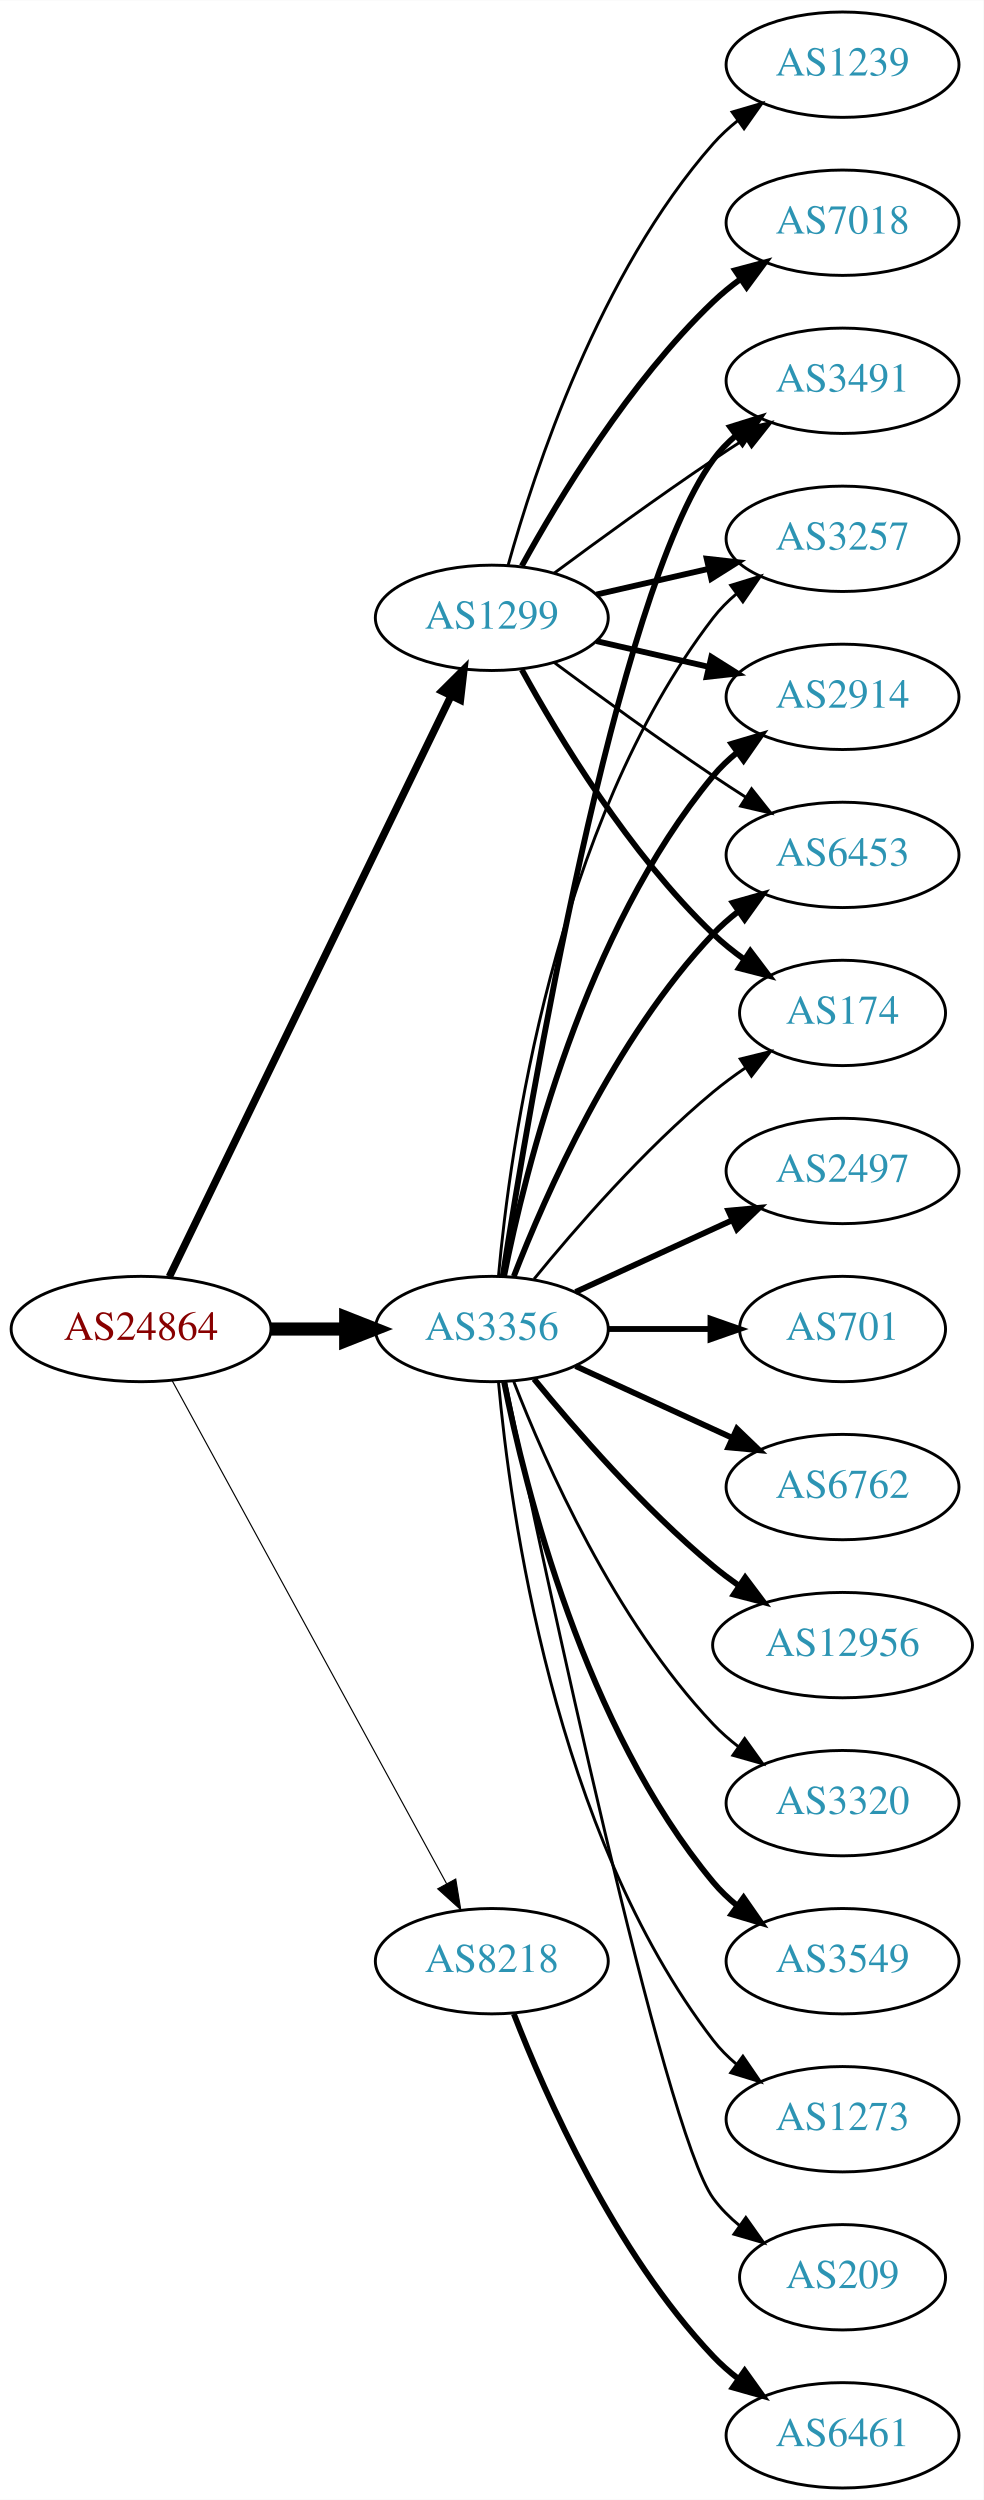
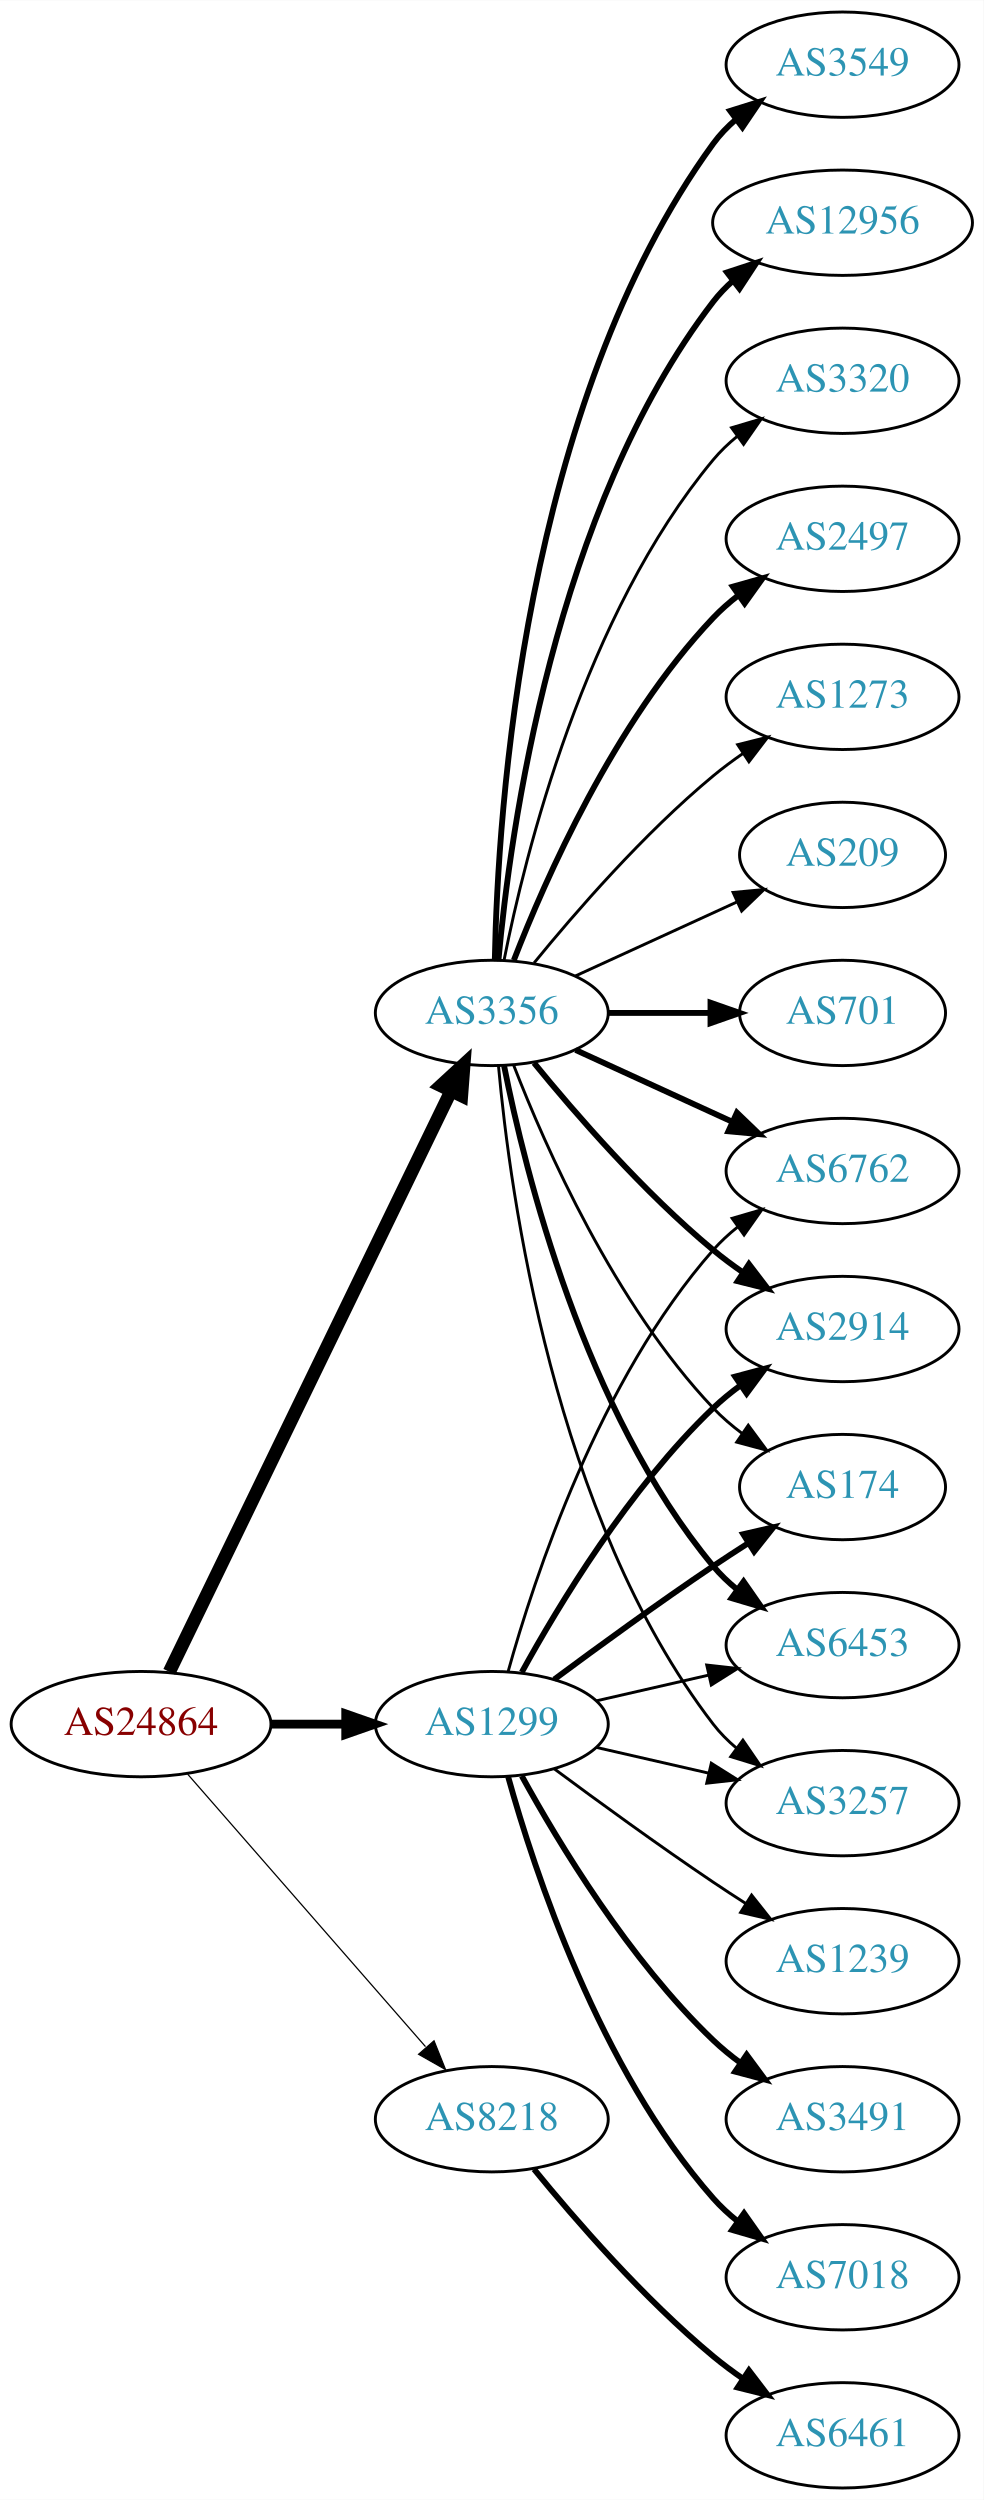
<svg xmlns="http://www.w3.org/2000/svg" xmlns:xlink="http://www.w3.org/1999/xlink" width="336pt" height="854pt" viewBox="0.00 0.00 336.08 854.00">
  <g id="graph0" class="graph" transform="scale(1 1) rotate(0) translate(4 850)">
    <polygon fill="white" stroke="none" points="-4,4 -4,-850 332.077,-850 332.077,4 -4,4" />
    <g id="node1" class="node">
      <g id="a_node1">
        <a xlink:href="/asn/24864" xlink:title="AS24864 ~ Raiffeisen Informatik GmbH &amp; Co KG [AT]">
-           <ellipse fill="#ffffff" stroke="black" cx="44.196" cy="-396" rx="44.393" ry="18" />
-           <text text-anchor="middle" x="44.196" y="-392.3" font-family="Times,serif" font-size="14.00" fill="#880000">AS24864</text>
+           <ellipse fill="#ffffff" stroke="black" cx="44.196" cy="-261" rx="44.393" ry="18" />
+           <text text-anchor="middle" x="44.196" y="-257.3" font-family="Times,serif" font-size="14.00" fill="#880000">AS24864</text>
        </a>
      </g>
    </g>
    <g id="node2" class="node">
      <g id="a_node2">
        <a xlink:href="/asn/1299" xlink:title="AS1299 ~ Telia Carrier [EU]">
-           <ellipse fill="#ffffff" stroke="black" cx="164.039" cy="-639" rx="39.794" ry="18" />
-           <text text-anchor="middle" x="164.039" y="-635.3" font-family="Times,serif" font-size="14.00" fill="#2c94b3">AS1299</text>
+           <ellipse fill="#ffffff" stroke="black" cx="164.039" cy="-261" rx="39.794" ry="18" />
+           <text text-anchor="middle" x="164.039" y="-257.3" font-family="Times,serif" font-size="14.00" fill="#2c94b3">AS1299</text>
        </a>
      </g>
    </g>
    <g id="edge1" class="edge">
-       <path fill="none" stroke="black" stroke-width="2.543" d="M53.861,-413.868C74.342,-456.101 125.829,-562.272 150.055,-612.227" />
-       <polygon fill="black" stroke="black" stroke-width="2.543" points="147.007,-613.963 154.52,-621.433 153.305,-610.908 147.007,-613.963" />
+       <path fill="none" stroke="black" stroke-width="3" d="M88.407,-261C96.72,-261 105.482,-261 113.965,-261" />
+       <polygon fill="black" stroke="black" stroke-width="3" points="114.123,-264.5 124.123,-261 114.123,-257.5 114.123,-264.5" />
    </g>
    <g id="node3" class="node">
      <g id="a_node3">
        <a xlink:href="/asn/3356" xlink:title="AS3356 ~ Level 3 Parent, LLC [US]">
-           <ellipse fill="#ffffff" stroke="black" cx="164.039" cy="-396" rx="39.794" ry="18" />
-           <text text-anchor="middle" x="164.039" y="-392.3" font-family="Times,serif" font-size="14.00" fill="#2c94b3">AS3356</text>
+           <ellipse fill="#ffffff" stroke="black" cx="164.039" cy="-504" rx="39.794" ry="18" />
+           <text text-anchor="middle" x="164.039" y="-500.3" font-family="Times,serif" font-size="14.00" fill="#2c94b3">AS3356</text>
        </a>
      </g>
    </g>
    <g id="edge2" class="edge">
-       <path fill="none" stroke="black" stroke-width="4.5" d="M88.407,-396C96.72,-396 105.482,-396 113.965,-396" />
-       <polygon fill="black" stroke="black" stroke-width="4.5" points="114.123,-399.938 124.123,-396 114.123,-392.063 114.123,-399.938" />
+       <path fill="none" stroke="black" stroke-width="4.5" d="M53.861,-278.868C74.342,-321.101 125.829,-427.272 150.055,-477.227" />
+       <polygon fill="black" stroke="black" stroke-width="4.5" points="146.613,-479.154 154.52,-486.433 153.699,-475.717 146.613,-479.154" />
    </g>
    <g id="node4" class="node">
      <g id="a_node4">
        <a xlink:href="/asn/8218" xlink:title="AS8218 ~ legacy Neotelecoms [FR]">
-           <ellipse fill="#ffffff" stroke="black" cx="164.039" cy="-180" rx="39.794" ry="18" />
-           <text text-anchor="middle" x="164.039" y="-176.3" font-family="Times,serif" font-size="14.00" fill="#2c94b3">AS8218</text>
+           <ellipse fill="#ffffff" stroke="black" cx="164.039" cy="-126" rx="39.794" ry="18" />
+           <text text-anchor="middle" x="164.039" y="-122.3" font-family="Times,serif" font-size="14.00" fill="#2c94b3">AS8218</text>
        </a>
      </g>
    </g>
    <g id="edge3" class="edge">
-       <path fill="none" stroke="black" stroke-width="0.391" d="M54.84,-378.324C75.521,-340.416 124.234,-251.127 148.613,-206.441" />
-       <polygon fill="black" stroke="black" stroke-width="0.391" points="151.71,-208.072 153.427,-197.617 145.565,-204.72 151.71,-208.072" />
+       <path fill="none" stroke="black" stroke-width="0.429" d="M60.121,-243.902C80.663,-220.369 117.782,-177.845 141.379,-150.813" />
+       <polygon fill="black" stroke="black" stroke-width="0.429" points="144.296,-152.794 148.235,-142.959 139.022,-148.191 144.296,-152.794" />
    </g>
    <g id="node5" class="node">
      <g id="a_node5">
-         <a xlink:href="/asn/174" xlink:title="AS174 ~ Cogent Communications [US]">
-           <ellipse fill="#ffffff" stroke="black" cx="283.881" cy="-504" rx="35.194" ry="18" />
-           <text text-anchor="middle" x="283.881" y="-500.3" font-family="Times,serif" font-size="14.00" fill="#2c94b3">AS174</text>
+         <a xlink:href="/asn/3257" xlink:title="AS3257 ~ GTT [DE]">
+           <ellipse fill="#ffffff" stroke="black" cx="283.881" cy="-234" rx="39.794" ry="18" />
+           <text text-anchor="middle" x="283.881" y="-230.3" font-family="Times,serif" font-size="14.00" fill="#2c94b3">AS3257</text>
        </a>
      </g>
    </g>
    <g id="edge4" class="edge">
-       <path fill="none" stroke="black" stroke-width="2" d="M174.28,-621.287C186.825,-598.439 211.002,-558.389 239.685,-531 242.939,-527.893 246.606,-524.954 250.393,-522.24" />
-       <polygon fill="black" stroke="black" stroke-width="2" points="252.37,-525.128 258.761,-516.678 248.495,-519.299 252.37,-525.128" />
+       <path fill="none" stroke="black" d="M199.758,-253.045C211.758,-250.296 225.379,-247.175 238.071,-244.267" />
+       <polygon fill="black" stroke="black" points="239.037,-247.636 248.003,-241.991 237.474,-240.813 239.037,-247.636" />
    </g>
    <g id="node6" class="node">
      <g id="a_node6">
-         <a xlink:href="/asn/3491" xlink:title="AS3491 ~ PCCW Global, Inc. [US]">
-           <ellipse fill="#ffffff" stroke="black" cx="283.881" cy="-720" rx="39.794" ry="18" />
-           <text text-anchor="middle" x="283.881" y="-716.3" font-family="Times,serif" font-size="14.00" fill="#2c94b3">AS3491</text>
+         <a xlink:href="/asn/1239" xlink:title="AS1239 ~ Sprint [US]">
+           <ellipse fill="#ffffff" stroke="black" cx="283.881" cy="-180" rx="39.794" ry="18" />
+           <text text-anchor="middle" x="283.881" y="-176.3" font-family="Times,serif" font-size="14.00" fill="#2c94b3">AS1239</text>
        </a>
      </g>
    </g>
    <g id="edge5" class="edge">
-       <path fill="none" stroke="black" d="M185.369,-654.277C200.231,-665.304 220.976,-680.407 239.685,-693 243.234,-695.389 246.984,-697.839 250.733,-700.242" />
-       <polygon fill="black" stroke="black" points="249.059,-703.325 259.381,-705.712 252.801,-697.409 249.059,-703.325" />
+       <path fill="none" stroke="black" d="M185.369,-245.723C200.231,-234.696 220.976,-219.593 239.685,-207 243.234,-204.611 246.984,-202.161 250.733,-199.758" />
+       <polygon fill="black" stroke="black" points="252.801,-202.591 259.381,-194.288 249.059,-196.675 252.801,-202.591" />
    </g>
    <g id="node7" class="node">
      <g id="a_node7">
-         <a xlink:href="/asn/1239" xlink:title="AS1239 ~ Sprint [US]">
-           <ellipse fill="#ffffff" stroke="black" cx="283.881" cy="-828" rx="39.794" ry="18" />
-           <text text-anchor="middle" x="283.881" y="-824.3" font-family="Times,serif" font-size="14.00" fill="#2c94b3">AS1239</text>
+         <a xlink:href="/asn/6762" xlink:title="AS6762 ~ TELECOM ITALIA SPARKLE S.p.A. [IT]">
+           <ellipse fill="#ffffff" stroke="black" cx="283.881" cy="-450" rx="39.794" ry="18" />
+           <text text-anchor="middle" x="283.881" y="-446.3" font-family="Times,serif" font-size="14.00" fill="#2c94b3">AS6762</text>
        </a>
      </g>
    </g>
    <g id="edge6" class="edge">
-       <path fill="none" stroke="black" d="M169.612,-656.946C178.517,-688.995 200.801,-756.842 239.685,-801 242.169,-803.821 245.019,-806.449 248.044,-808.871" />
-       <polygon fill="black" stroke="black" points="246.162,-811.828 256.334,-814.791 250.23,-806.131 246.162,-811.828" />
+       <path fill="none" stroke="black" d="M169.612,-278.946C178.517,-310.995 200.801,-378.842 239.685,-423 242.169,-425.821 245.019,-428.449 248.044,-430.871" />
+       <polygon fill="black" stroke="black" points="246.162,-433.828 256.334,-436.791 250.23,-428.131 246.162,-433.828" />
    </g>
    <g id="node8" class="node">
      <g id="a_node8">
-         <a xlink:href="/asn/3257" xlink:title="AS3257 ~ GTT [DE]">
-           <ellipse fill="#ffffff" stroke="black" cx="283.881" cy="-666" rx="39.794" ry="18" />
-           <text text-anchor="middle" x="283.881" y="-662.3" font-family="Times,serif" font-size="14.00" fill="#2c94b3">AS3257</text>
+         <a xlink:href="/asn/2914" xlink:title="AS2914 ~ NTT America, Inc. [US]">
+           <ellipse fill="#ffffff" stroke="black" cx="283.881" cy="-396" rx="39.794" ry="18" />
+           <text text-anchor="middle" x="283.881" y="-392.3" font-family="Times,serif" font-size="14.00" fill="#2c94b3">AS2914</text>
        </a>
      </g>
    </g>
    <g id="edge7" class="edge">
-       <path fill="none" stroke="black" stroke-width="2" d="M199.758,-646.955C211.758,-649.704 225.379,-652.825 238.071,-655.733" />
-       <polygon fill="black" stroke="black" stroke-width="2" points="237.474,-659.187 248.003,-658.009 239.037,-652.364 237.474,-659.187" />
+       <path fill="none" stroke="black" stroke-width="2" d="M174.28,-278.713C186.825,-301.561 211.002,-341.611 239.685,-369 242.553,-371.739 245.742,-374.347 249.051,-376.785" />
+       <polygon fill="black" stroke="black" stroke-width="2" points="247.175,-379.742 257.411,-382.477 251.114,-373.956 247.175,-379.742" />
    </g>
    <g id="node9" class="node">
      <g id="a_node9">
-         <a xlink:href="/asn/7018" xlink:title="AS7018 ~ AT&amp;T Services, Inc. [US]">
-           <ellipse fill="#ffffff" stroke="black" cx="283.881" cy="-774" rx="39.794" ry="18" />
-           <text text-anchor="middle" x="283.881" y="-770.3" font-family="Times,serif" font-size="14.00" fill="#2c94b3">AS7018</text>
+         <a xlink:href="/asn/3491" xlink:title="AS3491 ~ PCCW Global, Inc. [US]">
+           <ellipse fill="#ffffff" stroke="black" cx="283.881" cy="-126" rx="39.794" ry="18" />
+           <text text-anchor="middle" x="283.881" y="-122.3" font-family="Times,serif" font-size="14.00" fill="#2c94b3">AS3491</text>
        </a>
      </g>
    </g>
    <g id="edge8" class="edge">
-       <path fill="none" stroke="black" stroke-width="2" d="M174.28,-656.713C186.825,-679.561 211.002,-719.611 239.685,-747 242.553,-749.739 245.742,-752.347 249.051,-754.785" />
-       <polygon fill="black" stroke="black" stroke-width="2" points="247.175,-757.742 257.411,-760.477 251.114,-751.956 247.175,-757.742" />
+       <path fill="none" stroke="black" stroke-width="2" d="M174.28,-243.287C186.825,-220.439 211.002,-180.389 239.685,-153 242.553,-150.261 245.742,-147.653 249.051,-145.215" />
+       <polygon fill="black" stroke="black" stroke-width="2" points="251.114,-148.044 257.411,-139.523 247.175,-142.258 251.114,-148.044" />
    </g>
    <g id="node10" class="node">
      <g id="a_node10">
-         <a xlink:href="/asn/2914" xlink:title="AS2914 ~ NTT America, Inc. [US]">
-           <ellipse fill="#ffffff" stroke="black" cx="283.881" cy="-612" rx="39.794" ry="18" />
-           <text text-anchor="middle" x="283.881" y="-608.3" font-family="Times,serif" font-size="14.00" fill="#2c94b3">AS2914</text>
+         <a xlink:href="/asn/7018" xlink:title="AS7018 ~ AT&amp;T Services, Inc. [US]">
+           <ellipse fill="#ffffff" stroke="black" cx="283.881" cy="-72" rx="39.794" ry="18" />
+           <text text-anchor="middle" x="283.881" y="-68.3" font-family="Times,serif" font-size="14.00" fill="#2c94b3">AS7018</text>
        </a>
      </g>
    </g>
    <g id="edge9" class="edge">
-       <path fill="none" stroke="black" stroke-width="2" d="M199.758,-631.045C211.758,-628.296 225.379,-625.175 238.071,-622.267" />
-       <polygon fill="black" stroke="black" stroke-width="2" points="239.037,-625.636 248.003,-619.991 237.474,-618.813 239.037,-625.636" />
+       <path fill="none" stroke="black" stroke-width="2" d="M169.612,-243.054C178.517,-211.005 200.801,-143.158 239.685,-99 242.169,-96.179 245.019,-93.551 248.044,-91.129" />
+       <polygon fill="black" stroke="black" stroke-width="2" points="250.23,-93.869 256.334,-85.209 246.162,-88.172 250.23,-93.869" />
    </g>
    <g id="node11" class="node">
      <g id="a_node11">
-         <a xlink:href="/asn/6453" xlink:title="AS6453 ~ TATA COMMUNICATIONS (AMERICA) INC [US]">
-           <ellipse fill="#ffffff" stroke="black" cx="283.881" cy="-558" rx="39.794" ry="18" />
-           <text text-anchor="middle" x="283.881" y="-554.3" font-family="Times,serif" font-size="14.00" fill="#2c94b3">AS6453</text>
+         <a xlink:href="/asn/174" xlink:title="AS174 ~ Cogent Communications [US]">
+           <ellipse fill="#ffffff" stroke="black" cx="283.881" cy="-342" rx="35.194" ry="18" />
+           <text text-anchor="middle" x="283.881" y="-338.3" font-family="Times,serif" font-size="14.00" fill="#2c94b3">AS174</text>
        </a>
      </g>
    </g>
    <g id="edge10" class="edge">
-       <path fill="none" stroke="black" d="M185.369,-623.723C200.231,-612.696 220.976,-597.593 239.685,-585 243.234,-582.611 246.984,-580.161 250.733,-577.758" />
-       <polygon fill="black" stroke="black" points="252.801,-580.591 259.381,-572.288 249.059,-574.675 252.801,-580.591" />
-     </g>
-     <g id="edge22" class="edge">
-       <path fill="none" stroke="black" d="M178.458,-413.065C192.572,-430.375 215.987,-457.345 239.685,-477 243.148,-479.872 246.941,-482.669 250.795,-485.308" />
-       <polygon fill="black" stroke="black" points="248.938,-488.275 259.228,-490.797 252.757,-482.408 248.938,-488.275" />
-     </g>
-     <g id="edge14" class="edge">
-       <path fill="none" stroke="black" stroke-width="2" d="M167.766,-414.045C176.676,-471.192 206.285,-647.114 239.685,-693 241.897,-696.039 244.565,-698.813 247.477,-701.326" />
-       <polygon fill="black" stroke="black" stroke-width="2" points="245.495,-704.214 255.608,-707.373 249.672,-698.597 245.495,-704.214" />
-     </g>
-     <g id="edge13" class="edge">
-       <path fill="none" stroke="black" d="M166.323,-414.117C170.221,-457.332 185.238,-568.131 239.685,-639 241.975,-641.981 244.695,-644.716 247.639,-647.205" />
-       <polygon fill="black" stroke="black" points="245.686,-650.113 255.816,-653.218 249.833,-644.473 245.686,-650.113" />
-     </g>
-     <g id="edge17" class="edge">
-       <path fill="none" stroke="black" stroke-width="2" d="M168.237,-414.073C175.401,-450.141 195.675,-532.125 239.685,-585 242.09,-587.889 244.886,-590.563 247.879,-593.013" />
-       <polygon fill="black" stroke="black" stroke-width="2" points="245.967,-595.95 256.122,-598.973 250.069,-590.277 245.967,-595.95" />
-     </g>
-     <g id="edge19" class="edge">
-       <path fill="none" stroke="black" stroke-width="2" d="M171.562,-413.994C182.312,-441.728 205.969,-495.429 239.685,-531 242.271,-533.728 245.188,-536.294 248.257,-538.677" />
-       <polygon fill="black" stroke="black" stroke-width="2" points="246.411,-541.658 256.605,-544.543 250.435,-535.93 246.411,-541.658" />
+       <path fill="none" stroke="black" stroke-width="2" d="M185.369,-276.277C200.231,-287.304 220.976,-302.407 239.685,-315 243.502,-317.569 247.552,-320.21 251.583,-322.786" />
+       <polygon fill="black" stroke="black" stroke-width="2" points="249.952,-325.895 260.277,-328.271 253.687,-319.975 249.952,-325.895" />
    </g>
    <g id="node12" class="node">
      <g id="a_node12">
-         <a xlink:href="/asn/2497" xlink:title="AS2497 ~ Internet Initiative Japan Inc. [JP]">
-           <ellipse fill="#ffffff" stroke="black" cx="283.881" cy="-450" rx="39.794" ry="18" />
-           <text text-anchor="middle" x="283.881" y="-446.3" font-family="Times,serif" font-size="14.00" fill="#2c94b3">AS2497</text>
+         <a xlink:href="/asn/6453" xlink:title="AS6453 ~ TATA COMMUNICATIONS (AMERICA) INC [US]">
+           <ellipse fill="#ffffff" stroke="black" cx="283.881" cy="-288" rx="39.794" ry="18" />
+           <text text-anchor="middle" x="283.881" y="-284.3" font-family="Times,serif" font-size="14.00" fill="#2c94b3">AS6453</text>
        </a>
      </g>
    </g>
    <g id="edge11" class="edge">
-       <path fill="none" stroke="black" stroke-width="2" d="M192.667,-408.661C208.624,-415.973 228.895,-425.261 246.178,-433.181" />
-       <polygon fill="black" stroke="black" stroke-width="2" points="244.876,-436.435 255.425,-437.419 247.793,-430.071 244.876,-436.435" />
+       <path fill="none" stroke="black" d="M199.758,-268.955C211.758,-271.704 225.379,-274.825 238.071,-277.733" />
+       <polygon fill="black" stroke="black" points="237.474,-281.187 248.003,-280.009 239.037,-274.364 237.474,-281.187" />
+     </g>
+     <g id="edge14" class="edge">
+       <path fill="none" stroke="black" d="M166.323,-485.883C170.221,-442.668 185.238,-331.869 239.685,-261 241.975,-258.019 244.695,-255.284 247.639,-252.795" />
+       <polygon fill="black" stroke="black" points="249.833,-255.527 255.816,-246.782 245.686,-249.887 249.833,-255.527" />
+     </g>
+     <g id="edge18" class="edge">
+       <path fill="none" stroke="black" stroke-width="2" d="M192.667,-491.339C208.624,-484.027 228.895,-474.739 246.178,-466.819" />
+       <polygon fill="black" stroke="black" stroke-width="2" points="247.793,-469.929 255.425,-462.581 244.876,-463.565 247.793,-469.929" />
+     </g>
+     <g id="edge12" class="edge">
+       <path fill="none" stroke="black" stroke-width="2" d="M178.458,-486.935C192.572,-469.625 215.987,-442.655 239.685,-423 242.901,-420.332 246.402,-417.73 249.972,-415.259" />
+       <polygon fill="black" stroke="black" stroke-width="2" points="251.896,-418.183 258.329,-409.764 248.05,-412.334 251.896,-418.183" />
+     </g>
+     <g id="edge21" class="edge">
+       <path fill="none" stroke="black" d="M171.562,-486.006C182.312,-458.272 205.969,-404.571 239.685,-369 242.628,-365.895 246.001,-362.999 249.537,-360.345" />
+       <polygon fill="black" stroke="black" points="251.666,-363.129 257.956,-354.603 247.722,-357.346 251.666,-363.129" />
+     </g>
+     <g id="edge17" class="edge">
+       <path fill="none" stroke="black" stroke-width="2" d="M168.237,-485.927C175.401,-449.859 195.675,-367.875 239.685,-315 242.09,-312.111 244.886,-309.437 247.879,-306.987" />
+       <polygon fill="black" stroke="black" stroke-width="2" points="250.069,-309.723 256.122,-301.027 245.967,-304.05 250.069,-309.723" />
    </g>
    <g id="node13" class="node">
      <g id="a_node13">
        <a xlink:href="/asn/701" xlink:title="AS701 ~ UUNET [US]">
-           <ellipse fill="#ffffff" stroke="black" cx="283.881" cy="-396" rx="35.194" ry="18" />
-           <text text-anchor="middle" x="283.881" y="-392.3" font-family="Times,serif" font-size="14.00" fill="#2c94b3">AS701</text>
-         </a>
-       </g>
-     </g>
-     <g id="edge12" class="edge">
-       <path fill="none" stroke="black" stroke-width="2" d="M203.951,-396C215.038,-396 227.198,-396 238.58,-396" />
-       <polygon fill="black" stroke="black" stroke-width="2" points="238.762,-399.5 248.762,-396 238.762,-392.5 238.762,-399.5" />
+           <ellipse fill="#ffffff" stroke="black" cx="283.881" cy="-504" rx="35.194" ry="18" />
+           <text text-anchor="middle" x="283.881" y="-500.3" font-family="Times,serif" font-size="14.00" fill="#2c94b3">AS701</text>
+         </a>
+       </g>
+     </g>
+     <g id="edge13" class="edge">
+       <path fill="none" stroke="black" stroke-width="2" d="M203.951,-504C215.038,-504 227.198,-504 238.58,-504" />
+       <polygon fill="black" stroke="black" stroke-width="2" points="238.762,-507.5 248.762,-504 238.762,-500.5 238.762,-507.5" />
    </g>
    <g id="node14" class="node">
      <g id="a_node14">
-         <a xlink:href="/asn/6762" xlink:title="AS6762 ~ TELECOM ITALIA SPARKLE S.p.A. [IT]">
-           <ellipse fill="#ffffff" stroke="black" cx="283.881" cy="-342" rx="39.794" ry="18" />
-           <text text-anchor="middle" x="283.881" y="-338.3" font-family="Times,serif" font-size="14.00" fill="#2c94b3">AS6762</text>
+         <a xlink:href="/asn/3549" xlink:title="AS3549 ~ Level 3 Parent, LLC [US]">
+           <ellipse fill="#ffffff" stroke="black" cx="283.881" cy="-828" rx="39.794" ry="18" />
+           <text text-anchor="middle" x="283.881" y="-824.3" font-family="Times,serif" font-size="14.00" fill="#2c94b3">AS3549</text>
        </a>
      </g>
    </g>
    <g id="edge15" class="edge">
-       <path fill="none" stroke="black" stroke-width="2" d="M192.667,-383.339C208.624,-376.027 228.895,-366.739 246.178,-358.819" />
-       <polygon fill="black" stroke="black" stroke-width="2" points="247.793,-361.929 255.425,-354.581 244.876,-355.565 247.793,-361.929" />
+       <path fill="none" stroke="black" stroke-width="2" d="M165.071,-522.337C166.044,-572.079 174.763,-711.806 239.685,-801 241.897,-804.039 244.565,-806.813 247.477,-809.326" />
+       <polygon fill="black" stroke="black" stroke-width="2" points="245.495,-812.214 255.608,-815.373 249.672,-806.597 245.495,-812.214" />
    </g>
    <g id="node15" class="node">
      <g id="a_node15">
        <a xlink:href="/asn/12956" xlink:title="AS12956 ~ TELXIUS [ES]">
-           <ellipse fill="#ffffff" stroke="black" cx="283.881" cy="-288" rx="44.393" ry="18" />
-           <text text-anchor="middle" x="283.881" y="-284.3" font-family="Times,serif" font-size="14.00" fill="#2c94b3">AS12956</text>
+           <ellipse fill="#ffffff" stroke="black" cx="283.881" cy="-774" rx="44.393" ry="18" />
+           <text text-anchor="middle" x="283.881" y="-770.3" font-family="Times,serif" font-size="14.00" fill="#2c94b3">AS12956</text>
        </a>
      </g>
    </g>
    <g id="edge16" class="edge">
-       <path fill="none" stroke="black" stroke-width="2" d="M178.458,-378.935C192.572,-361.625 215.987,-334.655 239.685,-315 242.423,-312.729 245.367,-310.506 248.384,-308.37" />
-       <polygon fill="black" stroke="black" stroke-width="2" points="250.61,-311.092 256.973,-302.621 246.716,-305.275 250.61,-311.092" />
+       <path fill="none" stroke="black" stroke-width="2" d="M166.323,-522.117C170.221,-565.332 185.238,-676.131 239.685,-747 241.679,-749.595 243.998,-752.004 246.508,-754.226" />
+       <polygon fill="black" stroke="black" stroke-width="2" points="244.407,-757.025 254.472,-760.333 248.666,-751.47 244.407,-757.025" />
    </g>
    <g id="node16" class="node">
      <g id="a_node16">
        <a xlink:href="/asn/3320" xlink:title="AS3320 ~ DTAG [DE]">
-           <ellipse fill="#ffffff" stroke="black" cx="283.881" cy="-234" rx="39.794" ry="18" />
-           <text text-anchor="middle" x="283.881" y="-230.3" font-family="Times,serif" font-size="14.00" fill="#2c94b3">AS3320</text>
-         </a>
-       </g>
-     </g>
-     <g id="edge18" class="edge">
-       <path fill="none" stroke="black" d="M171.562,-378.006C182.312,-350.272 205.969,-296.571 239.685,-261 242.271,-258.272 245.188,-255.706 248.257,-253.323" />
-       <polygon fill="black" stroke="black" points="250.435,-256.07 256.605,-247.457 246.411,-250.342 250.435,-256.07" />
+           <ellipse fill="#ffffff" stroke="black" cx="283.881" cy="-720" rx="39.794" ry="18" />
+           <text text-anchor="middle" x="283.881" y="-716.3" font-family="Times,serif" font-size="14.00" fill="#2c94b3">AS3320</text>
+         </a>
+       </g>
+     </g>
+     <g id="edge19" class="edge">
+       <path fill="none" stroke="black" d="M168.237,-522.073C175.401,-558.141 195.675,-640.125 239.685,-693 242.09,-695.889 244.886,-698.563 247.879,-701.013" />
+       <polygon fill="black" stroke="black" points="245.967,-703.95 256.122,-706.973 250.069,-698.277 245.967,-703.95" />
    </g>
    <g id="node17" class="node">
      <g id="a_node17">
-         <a xlink:href="/asn/3549" xlink:title="AS3549 ~ Level 3 Parent, LLC [US]">
-           <ellipse fill="#ffffff" stroke="black" cx="283.881" cy="-180" rx="39.794" ry="18" />
-           <text text-anchor="middle" x="283.881" y="-176.3" font-family="Times,serif" font-size="14.00" fill="#2c94b3">AS3549</text>
+         <a xlink:href="/asn/2497" xlink:title="AS2497 ~ Internet Initiative Japan Inc. [JP]">
+           <ellipse fill="#ffffff" stroke="black" cx="283.881" cy="-666" rx="39.794" ry="18" />
+           <text text-anchor="middle" x="283.881" y="-662.3" font-family="Times,serif" font-size="14.00" fill="#2c94b3">AS2497</text>
        </a>
      </g>
    </g>
    <g id="edge20" class="edge">
-       <path fill="none" stroke="black" stroke-width="2" d="M168.237,-377.927C175.401,-341.859 195.675,-259.875 239.685,-207 242.09,-204.111 244.886,-201.437 247.879,-198.987" />
-       <polygon fill="black" stroke="black" stroke-width="2" points="250.069,-201.723 256.122,-193.027 245.967,-196.05 250.069,-201.723" />
+       <path fill="none" stroke="black" stroke-width="2" d="M171.562,-521.994C182.312,-549.728 205.969,-603.429 239.685,-639 242.271,-641.728 245.188,-644.294 248.257,-646.677" />
+       <polygon fill="black" stroke="black" stroke-width="2" points="246.411,-649.658 256.605,-652.543 250.435,-643.93 246.411,-649.658" />
    </g>
    <g id="node18" class="node">
      <g id="a_node18">
        <a xlink:href="/asn/1273" xlink:title="AS1273 ~ Vodafone Group PLC [EU]">
-           <ellipse fill="#ffffff" stroke="black" cx="283.881" cy="-126" rx="39.794" ry="18" />
-           <text text-anchor="middle" x="283.881" y="-122.3" font-family="Times,serif" font-size="14.00" fill="#2c94b3">AS1273</text>
-         </a>
-       </g>
-     </g>
-     <g id="edge21" class="edge">
-       <path fill="none" stroke="black" d="M166.323,-377.883C170.221,-334.668 185.238,-223.869 239.685,-153 241.975,-150.019 244.695,-147.284 247.639,-144.795" />
-       <polygon fill="black" stroke="black" points="249.833,-147.527 255.816,-138.782 245.686,-141.887 249.833,-147.527" />
+           <ellipse fill="#ffffff" stroke="black" cx="283.881" cy="-612" rx="39.794" ry="18" />
+           <text text-anchor="middle" x="283.881" y="-608.3" font-family="Times,serif" font-size="14.00" fill="#2c94b3">AS1273</text>
+         </a>
+       </g>
+     </g>
+     <g id="edge22" class="edge">
+       <path fill="none" stroke="black" d="M178.458,-521.065C192.572,-538.375 215.987,-565.345 239.685,-585 242.901,-587.668 246.402,-590.27 249.972,-592.741" />
+       <polygon fill="black" stroke="black" points="248.05,-595.666 258.329,-598.236 251.896,-589.817 248.05,-595.666" />
    </g>
    <g id="node19" class="node">
      <g id="a_node19">
        <a xlink:href="/asn/209" xlink:title="AS209 ~ CenturyLink Communications, LLC [US]">
-           <ellipse fill="#ffffff" stroke="black" cx="283.881" cy="-72" rx="35.194" ry="18" />
-           <text text-anchor="middle" x="283.881" y="-68.3" font-family="Times,serif" font-size="14.00" fill="#2c94b3">AS209</text>
+           <ellipse fill="#ffffff" stroke="black" cx="283.881" cy="-558" rx="35.194" ry="18" />
+           <text text-anchor="middle" x="283.881" y="-554.3" font-family="Times,serif" font-size="14.00" fill="#2c94b3">AS209</text>
        </a>
      </g>
    </g>
    <g id="edge23" class="edge">
-       <path fill="none" stroke="black" d="M168.787,-377.791C181.456,-316.788 222.829,-122.158 239.685,-99 242.203,-95.541 245.311,-92.425 248.698,-89.647" />
-       <polygon fill="black" stroke="black" points="250.837,-92.42 256.956,-83.771 246.778,-86.716 250.837,-92.42" />
+       <path fill="none" stroke="black" d="M192.667,-516.661C209.084,-524.183 230.065,-533.798 247.662,-541.861" />
+       <polygon fill="black" stroke="black" points="246.49,-545.174 257.04,-546.158 249.407,-538.811 246.49,-545.174" />
    </g>
    <g id="node20" class="node">
      <g id="a_node20">
        <a xlink:href="/asn/6461" xlink:title="AS6461 ~ Zayo Bandwidth [US]">
          <ellipse fill="#ffffff" stroke="black" cx="283.881" cy="-18" rx="39.794" ry="18" />
          <text text-anchor="middle" x="283.881" y="-14.3" font-family="Times,serif" font-size="14.00" fill="#2c94b3">AS6461</text>
        </a>
      </g>
    </g>
    <g id="edge24" class="edge">
-       <path fill="none" stroke="black" stroke-width="2" d="M171.562,-162.006C182.312,-134.272 205.969,-80.571 239.685,-45 242.271,-42.272 245.188,-39.706 248.257,-37.323" />
-       <polygon fill="black" stroke="black" stroke-width="2" points="250.435,-40.069 256.605,-31.457 246.411,-34.342 250.435,-40.069" />
+       <path fill="none" stroke="black" stroke-width="2" d="M178.458,-108.935C192.572,-91.625 215.987,-64.655 239.685,-45 242.901,-42.332 246.402,-39.73 249.972,-37.259" />
+       <polygon fill="black" stroke="black" stroke-width="2" points="251.896,-40.183 258.329,-31.764 248.05,-34.334 251.896,-40.183" />
    </g>
  </g>
</svg>
